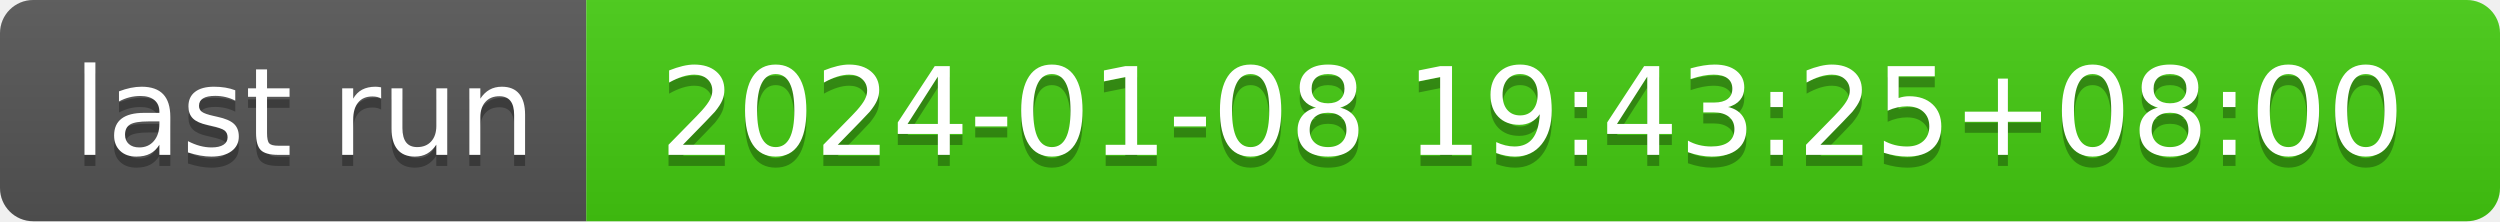
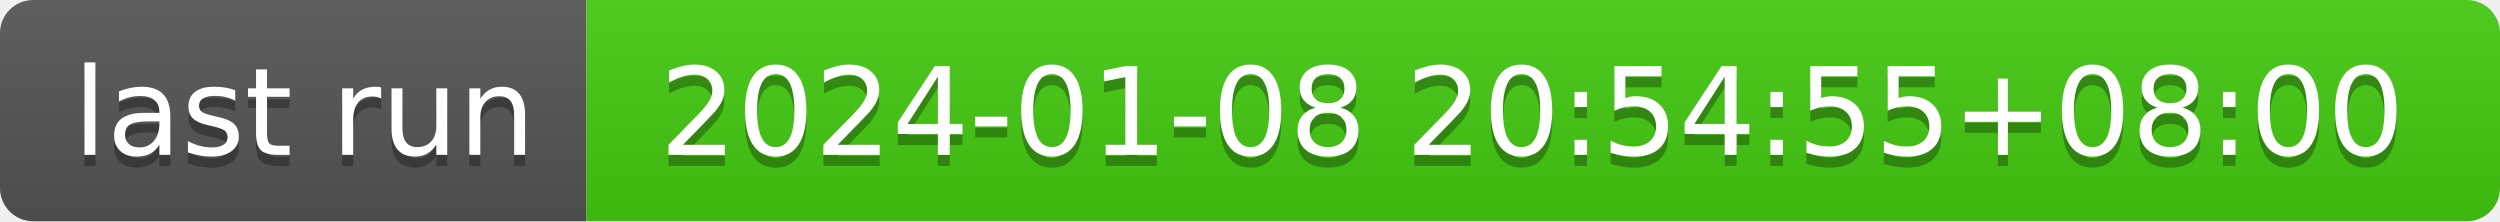
- <svg xmlns="http://www.w3.org/2000/svg" width="226" height="20" role="img" aria-label="last run: 2024-01-08 19:43:25+08:00">
+ <svg xmlns="http://www.w3.org/2000/svg" width="226" height="20" role="img" aria-label="last run: 2024-01-08 20:54:55+08:00">
  <linearGradient id="s" x2="0" y2="100%">
    <stop offset="0" stop-color="#bbb" stop-opacity=".1" />
    <stop offset="1" stop-opacity=".1" />
  </linearGradient>
  <clipPath id="r">
    <rect width="226" height="20" rx="3" fill="#fff" />
  </clipPath>
  <g clip-path="url(#r)">
    <rect width="53" height="20" fill="#555" />
    <rect x="53" width="173" height="20" fill="#4c1" />
    <rect width="226" height="20" fill="url(#s)" />
  </g>
  <g fill="#fff" text-anchor="middle" font-family="Verdana,Geneva,DejaVu Sans,sans-serif" text-rendering="geometricPrecision" font-size="110">
    <text aria-hidden="true" x="275" y="150" fill="#010101" fill-opacity=".3" transform="scale(.1)" textLength="430">last run</text>
    <text x="275" y="140" transform="scale(.1)" fill="#fff" textLength="430">last run</text>
-     <text aria-hidden="true" x="1385" y="150" fill="#010101" fill-opacity=".3" transform="scale(.1)" textLength="1630">2024-01-08 19:43:25+08:00</text>
-     <text x="1385" y="140" transform="scale(.1)" fill="#fff" textLength="1630">2024-01-08 19:43:25+08:00</text>
+     <text aria-hidden="true" x="1385" y="150" fill="#010101" fill-opacity=".3" transform="scale(.1)" textLength="1630">2024-01-08 20:54:55+08:00</text>
+     <text x="1385" y="140" transform="scale(.1)" fill="#fff" textLength="1630">2024-01-08 20:54:55+08:00</text>
  </g>
</svg>
